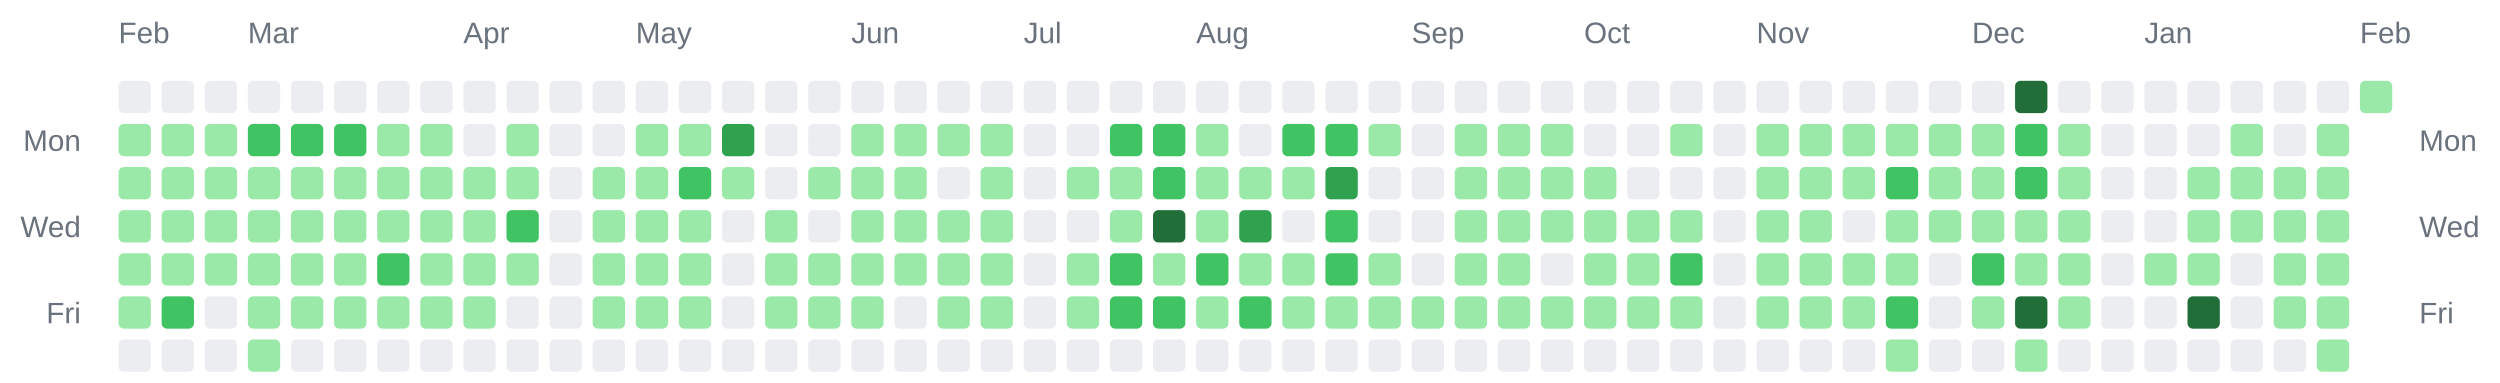
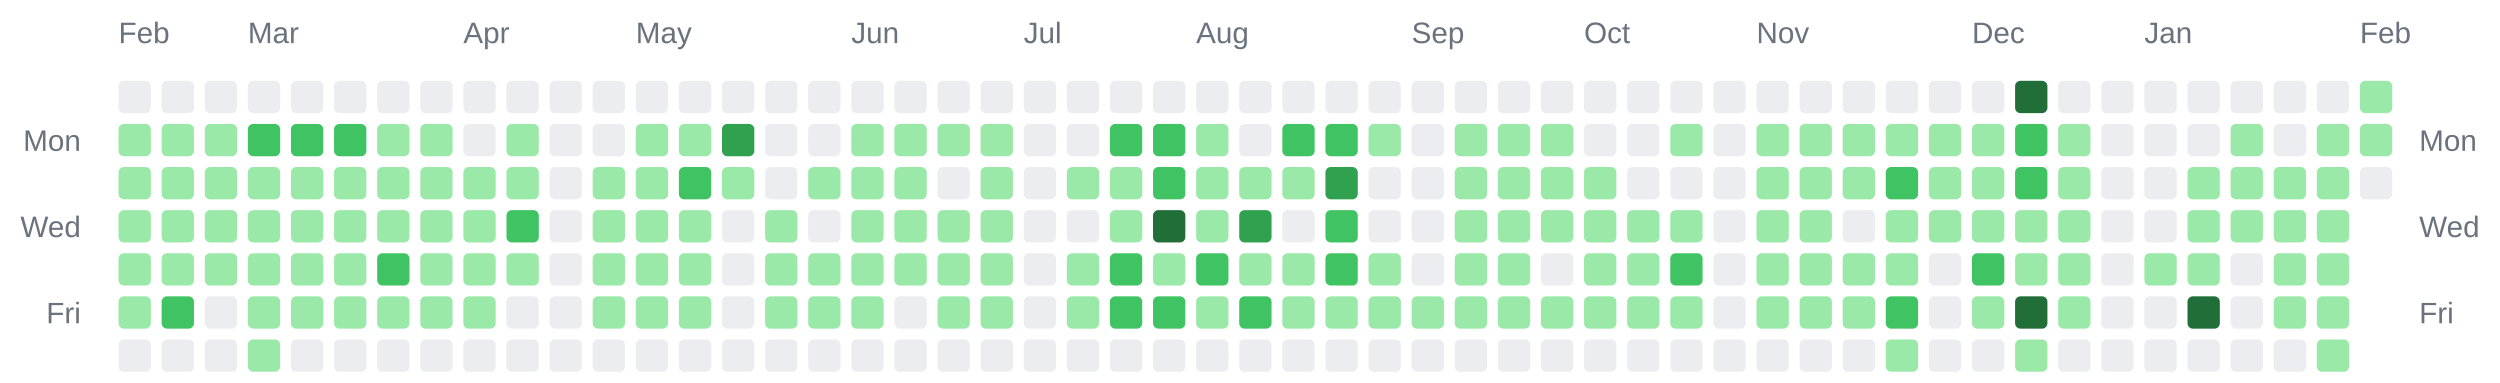
<svg xmlns="http://www.w3.org/2000/svg" width="928" height="142" viewBox="0 0 928 142" role="img" aria-label="Combined contributions calendar for donken and donken-lilly">
  <rect width="100%" height="100%" fill="transparent" /> // regular
  
  
  
  <text x="44" y="16" font-family="Arial, Helvetica, sans-serif" font-size="11" fill="#6a737d">Feb</text>
  <text x="92" y="16" font-family="Arial, Helvetica, sans-serif" font-size="11" fill="#6a737d">Mar</text>
  <text x="172" y="16" font-family="Arial, Helvetica, sans-serif" font-size="11" fill="#6a737d">Apr</text>
  <text x="236" y="16" font-family="Arial, Helvetica, sans-serif" font-size="11" fill="#6a737d">May</text>
  <text x="316" y="16" font-family="Arial, Helvetica, sans-serif" font-size="11" fill="#6a737d">Jun</text>
  <text x="380" y="16" font-family="Arial, Helvetica, sans-serif" font-size="11" fill="#6a737d">Jul</text>
  <text x="444" y="16" font-family="Arial, Helvetica, sans-serif" font-size="11" fill="#6a737d">Aug</text>
  <text x="524" y="16" font-family="Arial, Helvetica, sans-serif" font-size="11" fill="#6a737d">Sep</text>
  <text x="588" y="16" font-family="Arial, Helvetica, sans-serif" font-size="11" fill="#6a737d">Oct</text>
  <text x="652" y="16" font-family="Arial, Helvetica, sans-serif" font-size="11" fill="#6a737d">Nov</text>
  <text x="732" y="16" font-family="Arial, Helvetica, sans-serif" font-size="11" fill="#6a737d">Dec</text>
  <text x="796" y="16" font-family="Arial, Helvetica, sans-serif" font-size="11" fill="#6a737d">Jan</text>
  <text x="876" y="16" font-family="Arial, Helvetica, sans-serif" font-size="11" fill="#6a737d">Feb</text>
  <text x="30" y="56" text-anchor="end" font-family="Arial, Helvetica, sans-serif" font-size="11" fill="#6a737d">Mon</text>
  <text x="898" y="56" text-anchor="start" font-family="Arial, Helvetica, sans-serif" font-size="11" fill="#6a737d">Mon</text>
  <text x="30" y="88" text-anchor="end" font-family="Arial, Helvetica, sans-serif" font-size="11" fill="#6a737d">Wed</text>
  <text x="898" y="88" text-anchor="start" font-family="Arial, Helvetica, sans-serif" font-size="11" fill="#6a737d">Wed</text>
  <text x="30" y="120" text-anchor="end" font-family="Arial, Helvetica, sans-serif" font-size="11" fill="#6a737d">Fri</text>
  <text x="898" y="120" text-anchor="start" font-family="Arial, Helvetica, sans-serif" font-size="11" fill="#6a737d">Fri</text>
  <rect x="44" y="30" width="12" height="12" rx="2" ry="2" fill="#ebedf0" />
  <rect x="44" y="46" width="12" height="12" rx="2" ry="2" fill="#9be9a8" />
  <rect x="44" y="62" width="12" height="12" rx="2" ry="2" fill="#9be9a8" />
  <rect x="44" y="78" width="12" height="12" rx="2" ry="2" fill="#9be9a8" />
  <rect x="44" y="94" width="12" height="12" rx="2" ry="2" fill="#9be9a8" />
  <rect x="44" y="110" width="12" height="12" rx="2" ry="2" fill="#9be9a8" />
  <rect x="44" y="126" width="12" height="12" rx="2" ry="2" fill="#ebedf0" />
  <rect x="60" y="30" width="12" height="12" rx="2" ry="2" fill="#ebedf0" />
  <rect x="60" y="46" width="12" height="12" rx="2" ry="2" fill="#9be9a8" />
  <rect x="60" y="62" width="12" height="12" rx="2" ry="2" fill="#9be9a8" />
  <rect x="60" y="78" width="12" height="12" rx="2" ry="2" fill="#9be9a8" />
  <rect x="60" y="94" width="12" height="12" rx="2" ry="2" fill="#9be9a8" />
  <rect x="60" y="110" width="12" height="12" rx="2" ry="2" fill="#40c463" />
  <rect x="60" y="126" width="12" height="12" rx="2" ry="2" fill="#ebedf0" />
  <rect x="76" y="30" width="12" height="12" rx="2" ry="2" fill="#ebedf0" />
  <rect x="76" y="46" width="12" height="12" rx="2" ry="2" fill="#9be9a8" />
  <rect x="76" y="62" width="12" height="12" rx="2" ry="2" fill="#9be9a8" />
  <rect x="76" y="78" width="12" height="12" rx="2" ry="2" fill="#9be9a8" />
  <rect x="76" y="94" width="12" height="12" rx="2" ry="2" fill="#9be9a8" />
  <rect x="76" y="110" width="12" height="12" rx="2" ry="2" fill="#ebedf0" />
  <rect x="76" y="126" width="12" height="12" rx="2" ry="2" fill="#ebedf0" />
  <rect x="92" y="30" width="12" height="12" rx="2" ry="2" fill="#ebedf0" />
  <rect x="92" y="46" width="12" height="12" rx="2" ry="2" fill="#40c463" />
  <rect x="92" y="62" width="12" height="12" rx="2" ry="2" fill="#9be9a8" />
  <rect x="92" y="78" width="12" height="12" rx="2" ry="2" fill="#9be9a8" />
  <rect x="92" y="94" width="12" height="12" rx="2" ry="2" fill="#9be9a8" />
  <rect x="92" y="110" width="12" height="12" rx="2" ry="2" fill="#9be9a8" />
  <rect x="92" y="126" width="12" height="12" rx="2" ry="2" fill="#9be9a8" />
  <rect x="108" y="30" width="12" height="12" rx="2" ry="2" fill="#ebedf0" />
  <rect x="108" y="46" width="12" height="12" rx="2" ry="2" fill="#40c463" />
  <rect x="108" y="62" width="12" height="12" rx="2" ry="2" fill="#9be9a8" />
  <rect x="108" y="78" width="12" height="12" rx="2" ry="2" fill="#9be9a8" />
  <rect x="108" y="94" width="12" height="12" rx="2" ry="2" fill="#9be9a8" />
  <rect x="108" y="110" width="12" height="12" rx="2" ry="2" fill="#9be9a8" />
  <rect x="108" y="126" width="12" height="12" rx="2" ry="2" fill="#ebedf0" />
  <rect x="124" y="30" width="12" height="12" rx="2" ry="2" fill="#ebedf0" />
  <rect x="124" y="46" width="12" height="12" rx="2" ry="2" fill="#40c463" />
  <rect x="124" y="62" width="12" height="12" rx="2" ry="2" fill="#9be9a8" />
  <rect x="124" y="78" width="12" height="12" rx="2" ry="2" fill="#9be9a8" />
  <rect x="124" y="94" width="12" height="12" rx="2" ry="2" fill="#9be9a8" />
  <rect x="124" y="110" width="12" height="12" rx="2" ry="2" fill="#9be9a8" />
  <rect x="124" y="126" width="12" height="12" rx="2" ry="2" fill="#ebedf0" />
  <rect x="140" y="30" width="12" height="12" rx="2" ry="2" fill="#ebedf0" />
  <rect x="140" y="46" width="12" height="12" rx="2" ry="2" fill="#9be9a8" />
  <rect x="140" y="62" width="12" height="12" rx="2" ry="2" fill="#9be9a8" />
  <rect x="140" y="78" width="12" height="12" rx="2" ry="2" fill="#9be9a8" />
  <rect x="140" y="94" width="12" height="12" rx="2" ry="2" fill="#40c463" />
  <rect x="140" y="110" width="12" height="12" rx="2" ry="2" fill="#9be9a8" />
  <rect x="140" y="126" width="12" height="12" rx="2" ry="2" fill="#ebedf0" />
  <rect x="156" y="30" width="12" height="12" rx="2" ry="2" fill="#ebedf0" />
  <rect x="156" y="46" width="12" height="12" rx="2" ry="2" fill="#9be9a8" />
  <rect x="156" y="62" width="12" height="12" rx="2" ry="2" fill="#9be9a8" />
  <rect x="156" y="78" width="12" height="12" rx="2" ry="2" fill="#9be9a8" />
  <rect x="156" y="94" width="12" height="12" rx="2" ry="2" fill="#9be9a8" />
  <rect x="156" y="110" width="12" height="12" rx="2" ry="2" fill="#9be9a8" />
  <rect x="156" y="126" width="12" height="12" rx="2" ry="2" fill="#ebedf0" />
  <rect x="172" y="30" width="12" height="12" rx="2" ry="2" fill="#ebedf0" />
  <rect x="172" y="46" width="12" height="12" rx="2" ry="2" fill="#ebedf0" />
  <rect x="172" y="62" width="12" height="12" rx="2" ry="2" fill="#9be9a8" />
  <rect x="172" y="78" width="12" height="12" rx="2" ry="2" fill="#9be9a8" />
  <rect x="172" y="94" width="12" height="12" rx="2" ry="2" fill="#9be9a8" />
  <rect x="172" y="110" width="12" height="12" rx="2" ry="2" fill="#9be9a8" />
  <rect x="172" y="126" width="12" height="12" rx="2" ry="2" fill="#ebedf0" />
  <rect x="188" y="30" width="12" height="12" rx="2" ry="2" fill="#ebedf0" />
  <rect x="188" y="46" width="12" height="12" rx="2" ry="2" fill="#9be9a8" />
  <rect x="188" y="62" width="12" height="12" rx="2" ry="2" fill="#9be9a8" />
  <rect x="188" y="78" width="12" height="12" rx="2" ry="2" fill="#40c463" />
  <rect x="188" y="94" width="12" height="12" rx="2" ry="2" fill="#9be9a8" />
  <rect x="188" y="110" width="12" height="12" rx="2" ry="2" fill="#ebedf0" />
  <rect x="188" y="126" width="12" height="12" rx="2" ry="2" fill="#ebedf0" />
  <rect x="204" y="30" width="12" height="12" rx="2" ry="2" fill="#ebedf0" />
  <rect x="204" y="46" width="12" height="12" rx="2" ry="2" fill="#ebedf0" />
  <rect x="204" y="62" width="12" height="12" rx="2" ry="2" fill="#ebedf0" />
  <rect x="204" y="78" width="12" height="12" rx="2" ry="2" fill="#ebedf0" />
  <rect x="204" y="94" width="12" height="12" rx="2" ry="2" fill="#ebedf0" />
  <rect x="204" y="110" width="12" height="12" rx="2" ry="2" fill="#ebedf0" />
  <rect x="204" y="126" width="12" height="12" rx="2" ry="2" fill="#ebedf0" />
  <rect x="220" y="30" width="12" height="12" rx="2" ry="2" fill="#ebedf0" />
  <rect x="220" y="46" width="12" height="12" rx="2" ry="2" fill="#ebedf0" />
  <rect x="220" y="62" width="12" height="12" rx="2" ry="2" fill="#9be9a8" />
  <rect x="220" y="78" width="12" height="12" rx="2" ry="2" fill="#9be9a8" />
  <rect x="220" y="94" width="12" height="12" rx="2" ry="2" fill="#9be9a8" />
  <rect x="220" y="110" width="12" height="12" rx="2" ry="2" fill="#9be9a8" />
  <rect x="220" y="126" width="12" height="12" rx="2" ry="2" fill="#ebedf0" />
  <rect x="236" y="30" width="12" height="12" rx="2" ry="2" fill="#ebedf0" />
  <rect x="236" y="46" width="12" height="12" rx="2" ry="2" fill="#9be9a8" />
  <rect x="236" y="62" width="12" height="12" rx="2" ry="2" fill="#9be9a8" />
  <rect x="236" y="78" width="12" height="12" rx="2" ry="2" fill="#9be9a8" />
  <rect x="236" y="94" width="12" height="12" rx="2" ry="2" fill="#9be9a8" />
  <rect x="236" y="110" width="12" height="12" rx="2" ry="2" fill="#9be9a8" />
  <rect x="236" y="126" width="12" height="12" rx="2" ry="2" fill="#ebedf0" />
  <rect x="252" y="30" width="12" height="12" rx="2" ry="2" fill="#ebedf0" />
  <rect x="252" y="46" width="12" height="12" rx="2" ry="2" fill="#9be9a8" />
  <rect x="252" y="62" width="12" height="12" rx="2" ry="2" fill="#40c463" />
  <rect x="252" y="78" width="12" height="12" rx="2" ry="2" fill="#9be9a8" />
  <rect x="252" y="94" width="12" height="12" rx="2" ry="2" fill="#9be9a8" />
  <rect x="252" y="110" width="12" height="12" rx="2" ry="2" fill="#9be9a8" />
  <rect x="252" y="126" width="12" height="12" rx="2" ry="2" fill="#ebedf0" />
  <rect x="268" y="30" width="12" height="12" rx="2" ry="2" fill="#ebedf0" />
  <rect x="268" y="46" width="12" height="12" rx="2" ry="2" fill="#30a14e" />
  <rect x="268" y="62" width="12" height="12" rx="2" ry="2" fill="#9be9a8" />
  <rect x="268" y="78" width="12" height="12" rx="2" ry="2" fill="#ebedf0" />
  <rect x="268" y="94" width="12" height="12" rx="2" ry="2" fill="#ebedf0" />
  <rect x="268" y="110" width="12" height="12" rx="2" ry="2" fill="#ebedf0" />
  <rect x="268" y="126" width="12" height="12" rx="2" ry="2" fill="#ebedf0" />
  <rect x="284" y="30" width="12" height="12" rx="2" ry="2" fill="#ebedf0" />
  <rect x="284" y="46" width="12" height="12" rx="2" ry="2" fill="#ebedf0" />
  <rect x="284" y="62" width="12" height="12" rx="2" ry="2" fill="#ebedf0" />
  <rect x="284" y="78" width="12" height="12" rx="2" ry="2" fill="#9be9a8" />
  <rect x="284" y="94" width="12" height="12" rx="2" ry="2" fill="#9be9a8" />
  <rect x="284" y="110" width="12" height="12" rx="2" ry="2" fill="#9be9a8" />
  <rect x="284" y="126" width="12" height="12" rx="2" ry="2" fill="#ebedf0" />
  <rect x="300" y="30" width="12" height="12" rx="2" ry="2" fill="#ebedf0" />
  <rect x="300" y="46" width="12" height="12" rx="2" ry="2" fill="#ebedf0" />
  <rect x="300" y="62" width="12" height="12" rx="2" ry="2" fill="#9be9a8" />
  <rect x="300" y="78" width="12" height="12" rx="2" ry="2" fill="#ebedf0" />
  <rect x="300" y="94" width="12" height="12" rx="2" ry="2" fill="#9be9a8" />
  <rect x="300" y="110" width="12" height="12" rx="2" ry="2" fill="#9be9a8" />
  <rect x="300" y="126" width="12" height="12" rx="2" ry="2" fill="#ebedf0" />
  <rect x="316" y="30" width="12" height="12" rx="2" ry="2" fill="#ebedf0" />
  <rect x="316" y="46" width="12" height="12" rx="2" ry="2" fill="#9be9a8" />
  <rect x="316" y="62" width="12" height="12" rx="2" ry="2" fill="#9be9a8" />
  <rect x="316" y="78" width="12" height="12" rx="2" ry="2" fill="#9be9a8" />
  <rect x="316" y="94" width="12" height="12" rx="2" ry="2" fill="#9be9a8" />
  <rect x="316" y="110" width="12" height="12" rx="2" ry="2" fill="#9be9a8" />
  <rect x="316" y="126" width="12" height="12" rx="2" ry="2" fill="#ebedf0" />
  <rect x="332" y="30" width="12" height="12" rx="2" ry="2" fill="#ebedf0" />
  <rect x="332" y="46" width="12" height="12" rx="2" ry="2" fill="#9be9a8" />
  <rect x="332" y="62" width="12" height="12" rx="2" ry="2" fill="#9be9a8" />
  <rect x="332" y="78" width="12" height="12" rx="2" ry="2" fill="#9be9a8" />
  <rect x="332" y="94" width="12" height="12" rx="2" ry="2" fill="#9be9a8" />
  <rect x="332" y="110" width="12" height="12" rx="2" ry="2" fill="#ebedf0" />
  <rect x="332" y="126" width="12" height="12" rx="2" ry="2" fill="#ebedf0" />
  <rect x="348" y="30" width="12" height="12" rx="2" ry="2" fill="#ebedf0" />
  <rect x="348" y="46" width="12" height="12" rx="2" ry="2" fill="#9be9a8" />
  <rect x="348" y="62" width="12" height="12" rx="2" ry="2" fill="#ebedf0" />
  <rect x="348" y="78" width="12" height="12" rx="2" ry="2" fill="#9be9a8" />
  <rect x="348" y="94" width="12" height="12" rx="2" ry="2" fill="#9be9a8" />
  <rect x="348" y="110" width="12" height="12" rx="2" ry="2" fill="#9be9a8" />
  <rect x="348" y="126" width="12" height="12" rx="2" ry="2" fill="#ebedf0" />
  <rect x="364" y="30" width="12" height="12" rx="2" ry="2" fill="#ebedf0" />
  <rect x="364" y="46" width="12" height="12" rx="2" ry="2" fill="#9be9a8" />
  <rect x="364" y="62" width="12" height="12" rx="2" ry="2" fill="#9be9a8" />
  <rect x="364" y="78" width="12" height="12" rx="2" ry="2" fill="#9be9a8" />
  <rect x="364" y="94" width="12" height="12" rx="2" ry="2" fill="#9be9a8" />
  <rect x="364" y="110" width="12" height="12" rx="2" ry="2" fill="#9be9a8" />
  <rect x="364" y="126" width="12" height="12" rx="2" ry="2" fill="#ebedf0" />
  <rect x="380" y="30" width="12" height="12" rx="2" ry="2" fill="#ebedf0" />
  <rect x="380" y="46" width="12" height="12" rx="2" ry="2" fill="#ebedf0" />
  <rect x="380" y="62" width="12" height="12" rx="2" ry="2" fill="#ebedf0" />
  <rect x="380" y="78" width="12" height="12" rx="2" ry="2" fill="#ebedf0" />
  <rect x="380" y="94" width="12" height="12" rx="2" ry="2" fill="#ebedf0" />
  <rect x="380" y="110" width="12" height="12" rx="2" ry="2" fill="#ebedf0" />
  <rect x="380" y="126" width="12" height="12" rx="2" ry="2" fill="#ebedf0" />
  <rect x="396" y="30" width="12" height="12" rx="2" ry="2" fill="#ebedf0" />
  <rect x="396" y="46" width="12" height="12" rx="2" ry="2" fill="#ebedf0" />
  <rect x="396" y="62" width="12" height="12" rx="2" ry="2" fill="#9be9a8" />
  <rect x="396" y="78" width="12" height="12" rx="2" ry="2" fill="#ebedf0" />
  <rect x="396" y="94" width="12" height="12" rx="2" ry="2" fill="#9be9a8" />
  <rect x="396" y="110" width="12" height="12" rx="2" ry="2" fill="#9be9a8" />
  <rect x="396" y="126" width="12" height="12" rx="2" ry="2" fill="#ebedf0" />
  <rect x="412" y="30" width="12" height="12" rx="2" ry="2" fill="#ebedf0" />
  <rect x="412" y="46" width="12" height="12" rx="2" ry="2" fill="#40c463" />
  <rect x="412" y="62" width="12" height="12" rx="2" ry="2" fill="#9be9a8" />
  <rect x="412" y="78" width="12" height="12" rx="2" ry="2" fill="#9be9a8" />
  <rect x="412" y="94" width="12" height="12" rx="2" ry="2" fill="#40c463" />
  <rect x="412" y="110" width="12" height="12" rx="2" ry="2" fill="#40c463" />
  <rect x="412" y="126" width="12" height="12" rx="2" ry="2" fill="#ebedf0" />
  <rect x="428" y="30" width="12" height="12" rx="2" ry="2" fill="#ebedf0" />
  <rect x="428" y="46" width="12" height="12" rx="2" ry="2" fill="#40c463" />
  <rect x="428" y="62" width="12" height="12" rx="2" ry="2" fill="#40c463" />
  <rect x="428" y="78" width="12" height="12" rx="2" ry="2" fill="#216e39" />
  <rect x="428" y="94" width="12" height="12" rx="2" ry="2" fill="#9be9a8" />
  <rect x="428" y="110" width="12" height="12" rx="2" ry="2" fill="#40c463" />
  <rect x="428" y="126" width="12" height="12" rx="2" ry="2" fill="#ebedf0" />
  <rect x="444" y="30" width="12" height="12" rx="2" ry="2" fill="#ebedf0" />
  <rect x="444" y="46" width="12" height="12" rx="2" ry="2" fill="#9be9a8" />
  <rect x="444" y="62" width="12" height="12" rx="2" ry="2" fill="#9be9a8" />
  <rect x="444" y="78" width="12" height="12" rx="2" ry="2" fill="#9be9a8" />
  <rect x="444" y="94" width="12" height="12" rx="2" ry="2" fill="#40c463" />
  <rect x="444" y="110" width="12" height="12" rx="2" ry="2" fill="#9be9a8" />
  <rect x="444" y="126" width="12" height="12" rx="2" ry="2" fill="#ebedf0" />
  <rect x="460" y="30" width="12" height="12" rx="2" ry="2" fill="#ebedf0" />
  <rect x="460" y="46" width="12" height="12" rx="2" ry="2" fill="#ebedf0" />
  <rect x="460" y="62" width="12" height="12" rx="2" ry="2" fill="#9be9a8" />
  <rect x="460" y="78" width="12" height="12" rx="2" ry="2" fill="#30a14e" />
  <rect x="460" y="94" width="12" height="12" rx="2" ry="2" fill="#9be9a8" />
  <rect x="460" y="110" width="12" height="12" rx="2" ry="2" fill="#40c463" />
  <rect x="460" y="126" width="12" height="12" rx="2" ry="2" fill="#ebedf0" />
  <rect x="476" y="30" width="12" height="12" rx="2" ry="2" fill="#ebedf0" />
  <rect x="476" y="46" width="12" height="12" rx="2" ry="2" fill="#40c463" />
  <rect x="476" y="62" width="12" height="12" rx="2" ry="2" fill="#9be9a8" />
  <rect x="476" y="78" width="12" height="12" rx="2" ry="2" fill="#ebedf0" />
  <rect x="476" y="94" width="12" height="12" rx="2" ry="2" fill="#9be9a8" />
  <rect x="476" y="110" width="12" height="12" rx="2" ry="2" fill="#9be9a8" />
  <rect x="476" y="126" width="12" height="12" rx="2" ry="2" fill="#ebedf0" />
  <rect x="492" y="30" width="12" height="12" rx="2" ry="2" fill="#ebedf0" />
  <rect x="492" y="46" width="12" height="12" rx="2" ry="2" fill="#40c463" />
  <rect x="492" y="62" width="12" height="12" rx="2" ry="2" fill="#30a14e" />
  <rect x="492" y="78" width="12" height="12" rx="2" ry="2" fill="#40c463" />
  <rect x="492" y="94" width="12" height="12" rx="2" ry="2" fill="#40c463" />
  <rect x="492" y="110" width="12" height="12" rx="2" ry="2" fill="#9be9a8" />
  <rect x="492" y="126" width="12" height="12" rx="2" ry="2" fill="#ebedf0" />
  <rect x="508" y="30" width="12" height="12" rx="2" ry="2" fill="#ebedf0" />
  <rect x="508" y="46" width="12" height="12" rx="2" ry="2" fill="#9be9a8" />
  <rect x="508" y="62" width="12" height="12" rx="2" ry="2" fill="#ebedf0" />
  <rect x="508" y="78" width="12" height="12" rx="2" ry="2" fill="#ebedf0" />
  <rect x="508" y="94" width="12" height="12" rx="2" ry="2" fill="#9be9a8" />
  <rect x="508" y="110" width="12" height="12" rx="2" ry="2" fill="#9be9a8" />
  <rect x="508" y="126" width="12" height="12" rx="2" ry="2" fill="#ebedf0" />
  <rect x="524" y="30" width="12" height="12" rx="2" ry="2" fill="#ebedf0" />
  <rect x="524" y="46" width="12" height="12" rx="2" ry="2" fill="#ebedf0" />
  <rect x="524" y="62" width="12" height="12" rx="2" ry="2" fill="#ebedf0" />
  <rect x="524" y="78" width="12" height="12" rx="2" ry="2" fill="#ebedf0" />
  <rect x="524" y="94" width="12" height="12" rx="2" ry="2" fill="#ebedf0" />
  <rect x="524" y="110" width="12" height="12" rx="2" ry="2" fill="#9be9a8" />
  <rect x="524" y="126" width="12" height="12" rx="2" ry="2" fill="#ebedf0" />
  <rect x="540" y="30" width="12" height="12" rx="2" ry="2" fill="#ebedf0" />
  <rect x="540" y="46" width="12" height="12" rx="2" ry="2" fill="#9be9a8" />
  <rect x="540" y="62" width="12" height="12" rx="2" ry="2" fill="#9be9a8" />
  <rect x="540" y="78" width="12" height="12" rx="2" ry="2" fill="#9be9a8" />
  <rect x="540" y="94" width="12" height="12" rx="2" ry="2" fill="#9be9a8" />
  <rect x="540" y="110" width="12" height="12" rx="2" ry="2" fill="#9be9a8" />
  <rect x="540" y="126" width="12" height="12" rx="2" ry="2" fill="#ebedf0" />
  <rect x="556" y="30" width="12" height="12" rx="2" ry="2" fill="#ebedf0" />
  <rect x="556" y="46" width="12" height="12" rx="2" ry="2" fill="#9be9a8" />
  <rect x="556" y="62" width="12" height="12" rx="2" ry="2" fill="#9be9a8" />
  <rect x="556" y="78" width="12" height="12" rx="2" ry="2" fill="#9be9a8" />
  <rect x="556" y="94" width="12" height="12" rx="2" ry="2" fill="#9be9a8" />
  <rect x="556" y="110" width="12" height="12" rx="2" ry="2" fill="#9be9a8" />
  <rect x="556" y="126" width="12" height="12" rx="2" ry="2" fill="#ebedf0" />
  <rect x="572" y="30" width="12" height="12" rx="2" ry="2" fill="#ebedf0" />
  <rect x="572" y="46" width="12" height="12" rx="2" ry="2" fill="#9be9a8" />
  <rect x="572" y="62" width="12" height="12" rx="2" ry="2" fill="#9be9a8" />
  <rect x="572" y="78" width="12" height="12" rx="2" ry="2" fill="#9be9a8" />
  <rect x="572" y="94" width="12" height="12" rx="2" ry="2" fill="#ebedf0" />
  <rect x="572" y="110" width="12" height="12" rx="2" ry="2" fill="#9be9a8" />
  <rect x="572" y="126" width="12" height="12" rx="2" ry="2" fill="#ebedf0" />
  <rect x="588" y="30" width="12" height="12" rx="2" ry="2" fill="#ebedf0" />
  <rect x="588" y="46" width="12" height="12" rx="2" ry="2" fill="#ebedf0" />
  <rect x="588" y="62" width="12" height="12" rx="2" ry="2" fill="#9be9a8" />
  <rect x="588" y="78" width="12" height="12" rx="2" ry="2" fill="#9be9a8" />
  <rect x="588" y="94" width="12" height="12" rx="2" ry="2" fill="#9be9a8" />
  <rect x="588" y="110" width="12" height="12" rx="2" ry="2" fill="#9be9a8" />
  <rect x="588" y="126" width="12" height="12" rx="2" ry="2" fill="#ebedf0" />
  <rect x="604" y="30" width="12" height="12" rx="2" ry="2" fill="#ebedf0" />
  <rect x="604" y="46" width="12" height="12" rx="2" ry="2" fill="#ebedf0" />
  <rect x="604" y="62" width="12" height="12" rx="2" ry="2" fill="#ebedf0" />
  <rect x="604" y="78" width="12" height="12" rx="2" ry="2" fill="#9be9a8" />
  <rect x="604" y="94" width="12" height="12" rx="2" ry="2" fill="#9be9a8" />
  <rect x="604" y="110" width="12" height="12" rx="2" ry="2" fill="#9be9a8" />
  <rect x="604" y="126" width="12" height="12" rx="2" ry="2" fill="#ebedf0" />
  <rect x="620" y="30" width="12" height="12" rx="2" ry="2" fill="#ebedf0" />
  <rect x="620" y="46" width="12" height="12" rx="2" ry="2" fill="#9be9a8" />
  <rect x="620" y="62" width="12" height="12" rx="2" ry="2" fill="#ebedf0" />
  <rect x="620" y="78" width="12" height="12" rx="2" ry="2" fill="#9be9a8" />
  <rect x="620" y="94" width="12" height="12" rx="2" ry="2" fill="#40c463" />
  <rect x="620" y="110" width="12" height="12" rx="2" ry="2" fill="#9be9a8" />
  <rect x="620" y="126" width="12" height="12" rx="2" ry="2" fill="#ebedf0" />
  <rect x="636" y="30" width="12" height="12" rx="2" ry="2" fill="#ebedf0" />
  <rect x="636" y="46" width="12" height="12" rx="2" ry="2" fill="#ebedf0" />
  <rect x="636" y="62" width="12" height="12" rx="2" ry="2" fill="#ebedf0" />
  <rect x="636" y="78" width="12" height="12" rx="2" ry="2" fill="#ebedf0" />
  <rect x="636" y="94" width="12" height="12" rx="2" ry="2" fill="#ebedf0" />
  <rect x="636" y="110" width="12" height="12" rx="2" ry="2" fill="#ebedf0" />
  <rect x="636" y="126" width="12" height="12" rx="2" ry="2" fill="#ebedf0" />
  <rect x="652" y="30" width="12" height="12" rx="2" ry="2" fill="#ebedf0" />
  <rect x="652" y="46" width="12" height="12" rx="2" ry="2" fill="#9be9a8" />
  <rect x="652" y="62" width="12" height="12" rx="2" ry="2" fill="#9be9a8" />
  <rect x="652" y="78" width="12" height="12" rx="2" ry="2" fill="#9be9a8" />
  <rect x="652" y="94" width="12" height="12" rx="2" ry="2" fill="#9be9a8" />
  <rect x="652" y="110" width="12" height="12" rx="2" ry="2" fill="#9be9a8" />
  <rect x="652" y="126" width="12" height="12" rx="2" ry="2" fill="#ebedf0" />
  <rect x="668" y="30" width="12" height="12" rx="2" ry="2" fill="#ebedf0" />
  <rect x="668" y="46" width="12" height="12" rx="2" ry="2" fill="#9be9a8" />
  <rect x="668" y="62" width="12" height="12" rx="2" ry="2" fill="#9be9a8" />
  <rect x="668" y="78" width="12" height="12" rx="2" ry="2" fill="#9be9a8" />
  <rect x="668" y="94" width="12" height="12" rx="2" ry="2" fill="#9be9a8" />
  <rect x="668" y="110" width="12" height="12" rx="2" ry="2" fill="#9be9a8" />
  <rect x="668" y="126" width="12" height="12" rx="2" ry="2" fill="#ebedf0" />
  <rect x="684" y="30" width="12" height="12" rx="2" ry="2" fill="#ebedf0" />
  <rect x="684" y="46" width="12" height="12" rx="2" ry="2" fill="#9be9a8" />
  <rect x="684" y="62" width="12" height="12" rx="2" ry="2" fill="#9be9a8" />
  <rect x="684" y="78" width="12" height="12" rx="2" ry="2" fill="#ebedf0" />
  <rect x="684" y="94" width="12" height="12" rx="2" ry="2" fill="#9be9a8" />
  <rect x="684" y="110" width="12" height="12" rx="2" ry="2" fill="#9be9a8" />
  <rect x="684" y="126" width="12" height="12" rx="2" ry="2" fill="#ebedf0" />
  <rect x="700" y="30" width="12" height="12" rx="2" ry="2" fill="#ebedf0" />
  <rect x="700" y="46" width="12" height="12" rx="2" ry="2" fill="#9be9a8" />
  <rect x="700" y="62" width="12" height="12" rx="2" ry="2" fill="#40c463" />
  <rect x="700" y="78" width="12" height="12" rx="2" ry="2" fill="#9be9a8" />
  <rect x="700" y="94" width="12" height="12" rx="2" ry="2" fill="#9be9a8" />
  <rect x="700" y="110" width="12" height="12" rx="2" ry="2" fill="#40c463" />
  <rect x="700" y="126" width="12" height="12" rx="2" ry="2" fill="#9be9a8" />
  <rect x="716" y="30" width="12" height="12" rx="2" ry="2" fill="#ebedf0" />
  <rect x="716" y="46" width="12" height="12" rx="2" ry="2" fill="#9be9a8" />
  <rect x="716" y="62" width="12" height="12" rx="2" ry="2" fill="#9be9a8" />
  <rect x="716" y="78" width="12" height="12" rx="2" ry="2" fill="#9be9a8" />
  <rect x="716" y="94" width="12" height="12" rx="2" ry="2" fill="#ebedf0" />
  <rect x="716" y="110" width="12" height="12" rx="2" ry="2" fill="#ebedf0" />
  <rect x="716" y="126" width="12" height="12" rx="2" ry="2" fill="#ebedf0" />
  <rect x="732" y="30" width="12" height="12" rx="2" ry="2" fill="#ebedf0" />
  <rect x="732" y="46" width="12" height="12" rx="2" ry="2" fill="#9be9a8" />
  <rect x="732" y="62" width="12" height="12" rx="2" ry="2" fill="#9be9a8" />
  <rect x="732" y="78" width="12" height="12" rx="2" ry="2" fill="#9be9a8" />
  <rect x="732" y="94" width="12" height="12" rx="2" ry="2" fill="#40c463" />
  <rect x="732" y="110" width="12" height="12" rx="2" ry="2" fill="#9be9a8" />
  <rect x="732" y="126" width="12" height="12" rx="2" ry="2" fill="#ebedf0" />
  <rect x="748" y="30" width="12" height="12" rx="2" ry="2" fill="#216e39" />
  <rect x="748" y="46" width="12" height="12" rx="2" ry="2" fill="#40c463" />
  <rect x="748" y="62" width="12" height="12" rx="2" ry="2" fill="#40c463" />
  <rect x="748" y="78" width="12" height="12" rx="2" ry="2" fill="#9be9a8" />
  <rect x="748" y="94" width="12" height="12" rx="2" ry="2" fill="#9be9a8" />
  <rect x="748" y="110" width="12" height="12" rx="2" ry="2" fill="#216e39" />
  <rect x="748" y="126" width="12" height="12" rx="2" ry="2" fill="#9be9a8" />
  <rect x="764" y="30" width="12" height="12" rx="2" ry="2" fill="#ebedf0" />
  <rect x="764" y="46" width="12" height="12" rx="2" ry="2" fill="#9be9a8" />
  <rect x="764" y="62" width="12" height="12" rx="2" ry="2" fill="#9be9a8" />
  <rect x="764" y="78" width="12" height="12" rx="2" ry="2" fill="#9be9a8" />
  <rect x="764" y="94" width="12" height="12" rx="2" ry="2" fill="#9be9a8" />
  <rect x="764" y="110" width="12" height="12" rx="2" ry="2" fill="#9be9a8" />
  <rect x="764" y="126" width="12" height="12" rx="2" ry="2" fill="#ebedf0" />
  <rect x="780" y="30" width="12" height="12" rx="2" ry="2" fill="#ebedf0" />
  <rect x="780" y="46" width="12" height="12" rx="2" ry="2" fill="#ebedf0" />
  <rect x="780" y="62" width="12" height="12" rx="2" ry="2" fill="#ebedf0" />
  <rect x="780" y="78" width="12" height="12" rx="2" ry="2" fill="#ebedf0" />
  <rect x="780" y="94" width="12" height="12" rx="2" ry="2" fill="#ebedf0" />
  <rect x="780" y="110" width="12" height="12" rx="2" ry="2" fill="#ebedf0" />
  <rect x="780" y="126" width="12" height="12" rx="2" ry="2" fill="#ebedf0" />
  <rect x="796" y="30" width="12" height="12" rx="2" ry="2" fill="#ebedf0" />
  <rect x="796" y="46" width="12" height="12" rx="2" ry="2" fill="#ebedf0" />
  <rect x="796" y="62" width="12" height="12" rx="2" ry="2" fill="#ebedf0" />
  <rect x="796" y="78" width="12" height="12" rx="2" ry="2" fill="#ebedf0" />
  <rect x="796" y="94" width="12" height="12" rx="2" ry="2" fill="#9be9a8" />
  <rect x="796" y="110" width="12" height="12" rx="2" ry="2" fill="#ebedf0" />
  <rect x="796" y="126" width="12" height="12" rx="2" ry="2" fill="#ebedf0" />
  <rect x="812" y="30" width="12" height="12" rx="2" ry="2" fill="#ebedf0" />
  <rect x="812" y="46" width="12" height="12" rx="2" ry="2" fill="#ebedf0" />
  <rect x="812" y="62" width="12" height="12" rx="2" ry="2" fill="#9be9a8" />
  <rect x="812" y="78" width="12" height="12" rx="2" ry="2" fill="#9be9a8" />
  <rect x="812" y="94" width="12" height="12" rx="2" ry="2" fill="#9be9a8" />
  <rect x="812" y="110" width="12" height="12" rx="2" ry="2" fill="#216e39" />
  <rect x="812" y="126" width="12" height="12" rx="2" ry="2" fill="#ebedf0" />
  <rect x="828" y="30" width="12" height="12" rx="2" ry="2" fill="#ebedf0" />
  <rect x="828" y="46" width="12" height="12" rx="2" ry="2" fill="#9be9a8" />
  <rect x="828" y="62" width="12" height="12" rx="2" ry="2" fill="#9be9a8" />
  <rect x="828" y="78" width="12" height="12" rx="2" ry="2" fill="#9be9a8" />
  <rect x="828" y="94" width="12" height="12" rx="2" ry="2" fill="#ebedf0" />
  <rect x="828" y="110" width="12" height="12" rx="2" ry="2" fill="#ebedf0" />
  <rect x="828" y="126" width="12" height="12" rx="2" ry="2" fill="#ebedf0" />
  <rect x="844" y="30" width="12" height="12" rx="2" ry="2" fill="#ebedf0" />
  <rect x="844" y="46" width="12" height="12" rx="2" ry="2" fill="#ebedf0" />
  <rect x="844" y="62" width="12" height="12" rx="2" ry="2" fill="#9be9a8" />
  <rect x="844" y="78" width="12" height="12" rx="2" ry="2" fill="#9be9a8" />
  <rect x="844" y="94" width="12" height="12" rx="2" ry="2" fill="#9be9a8" />
  <rect x="844" y="110" width="12" height="12" rx="2" ry="2" fill="#9be9a8" />
  <rect x="844" y="126" width="12" height="12" rx="2" ry="2" fill="#ebedf0" />
  <rect x="860" y="30" width="12" height="12" rx="2" ry="2" fill="#ebedf0" />
  <rect x="860" y="46" width="12" height="12" rx="2" ry="2" fill="#9be9a8" />
  <rect x="860" y="62" width="12" height="12" rx="2" ry="2" fill="#9be9a8" />
  <rect x="860" y="78" width="12" height="12" rx="2" ry="2" fill="#9be9a8" />
  <rect x="860" y="94" width="12" height="12" rx="2" ry="2" fill="#9be9a8" />
  <rect x="860" y="110" width="12" height="12" rx="2" ry="2" fill="#9be9a8" />
  <rect x="860" y="126" width="12" height="12" rx="2" ry="2" fill="#9be9a8" />
  <rect x="876" y="30" width="12" height="12" rx="2" ry="2" fill="#9be9a8" />
+   <rect x="876" y="46" width="12" height="12" rx="2" ry="2" fill="#9be9a8" />
+   <rect x="876" y="62" width="12" height="12" rx="2" ry="2" fill="#ebedf0" />
</svg>
